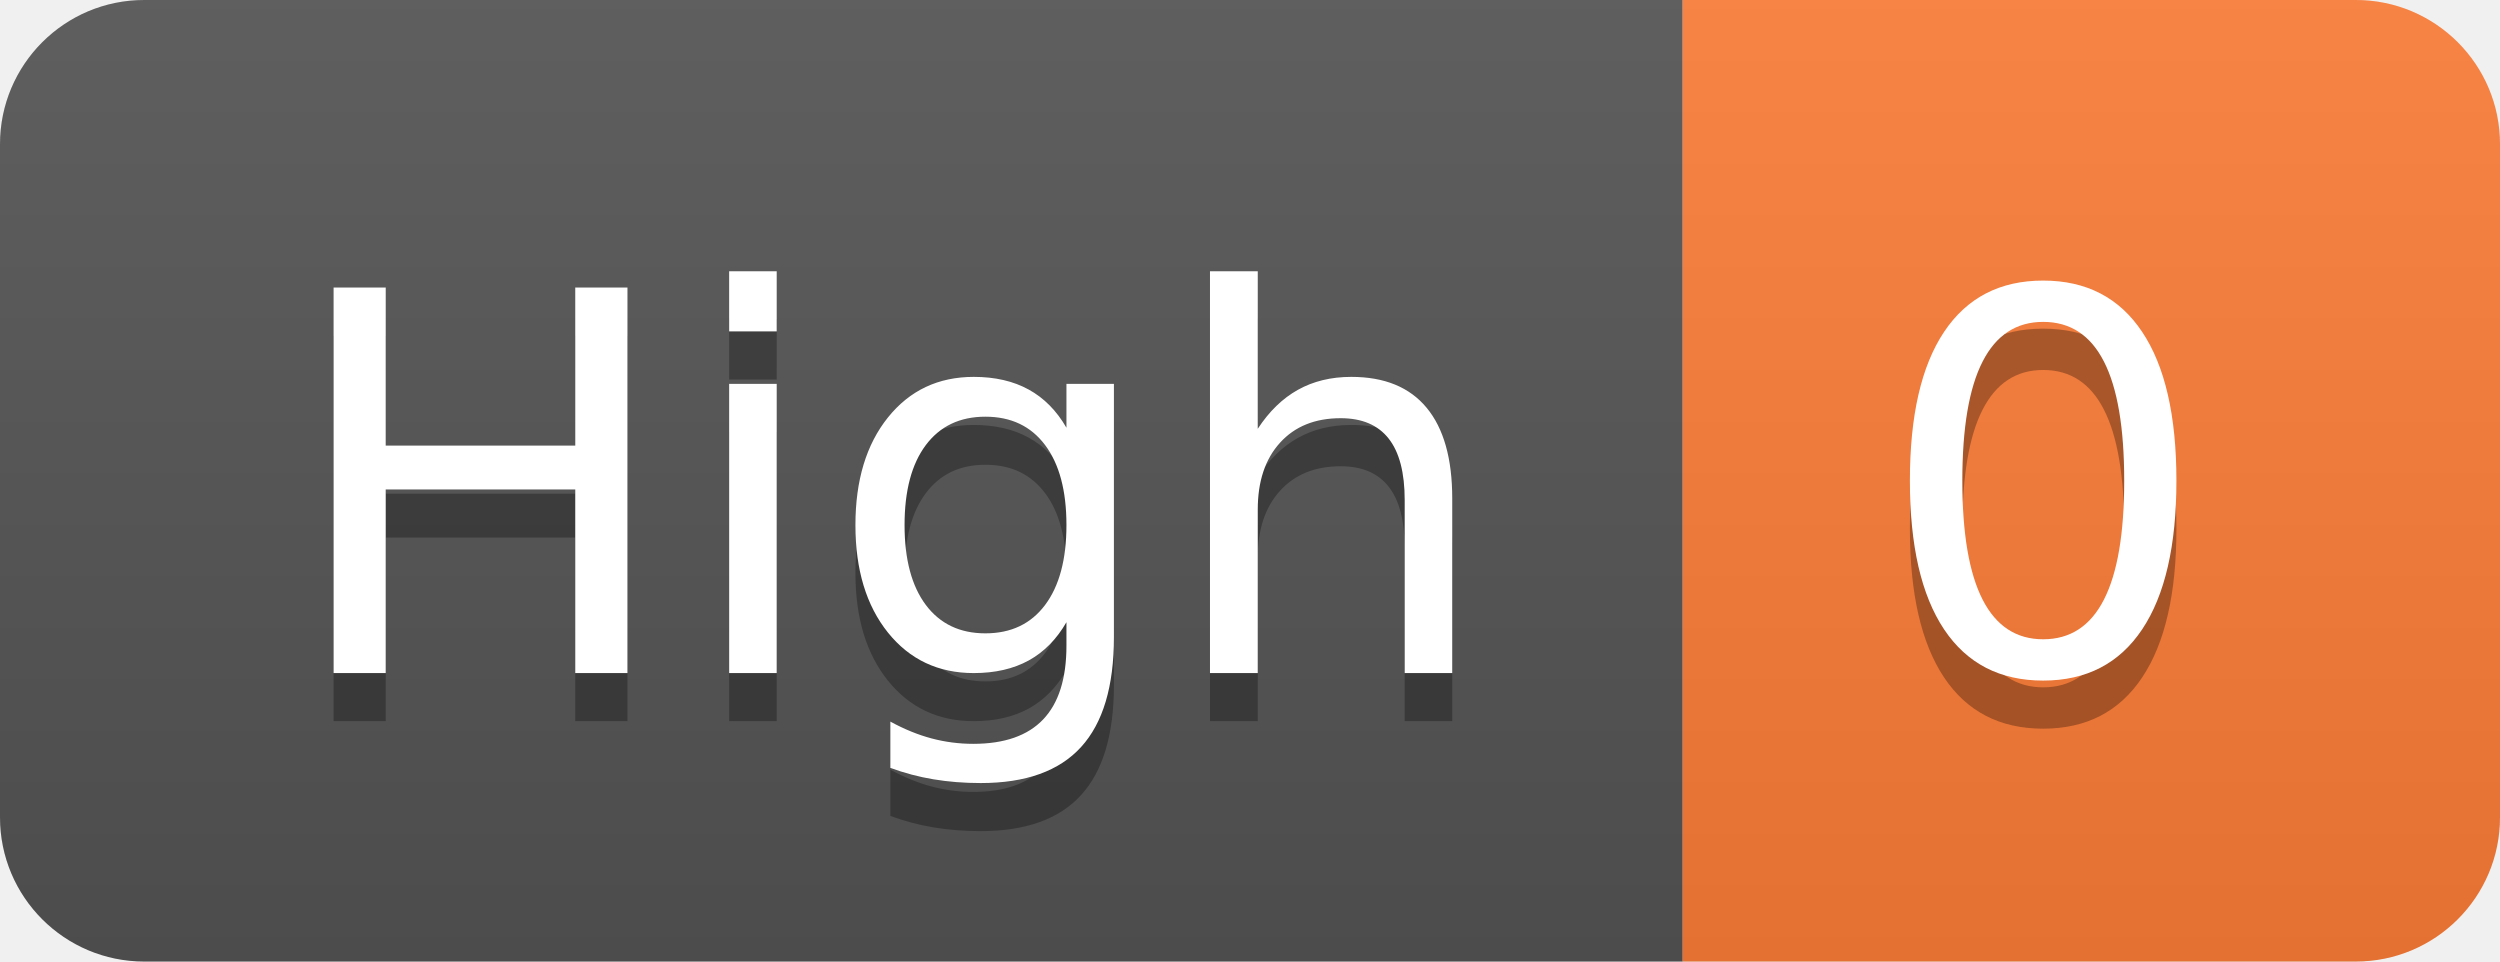
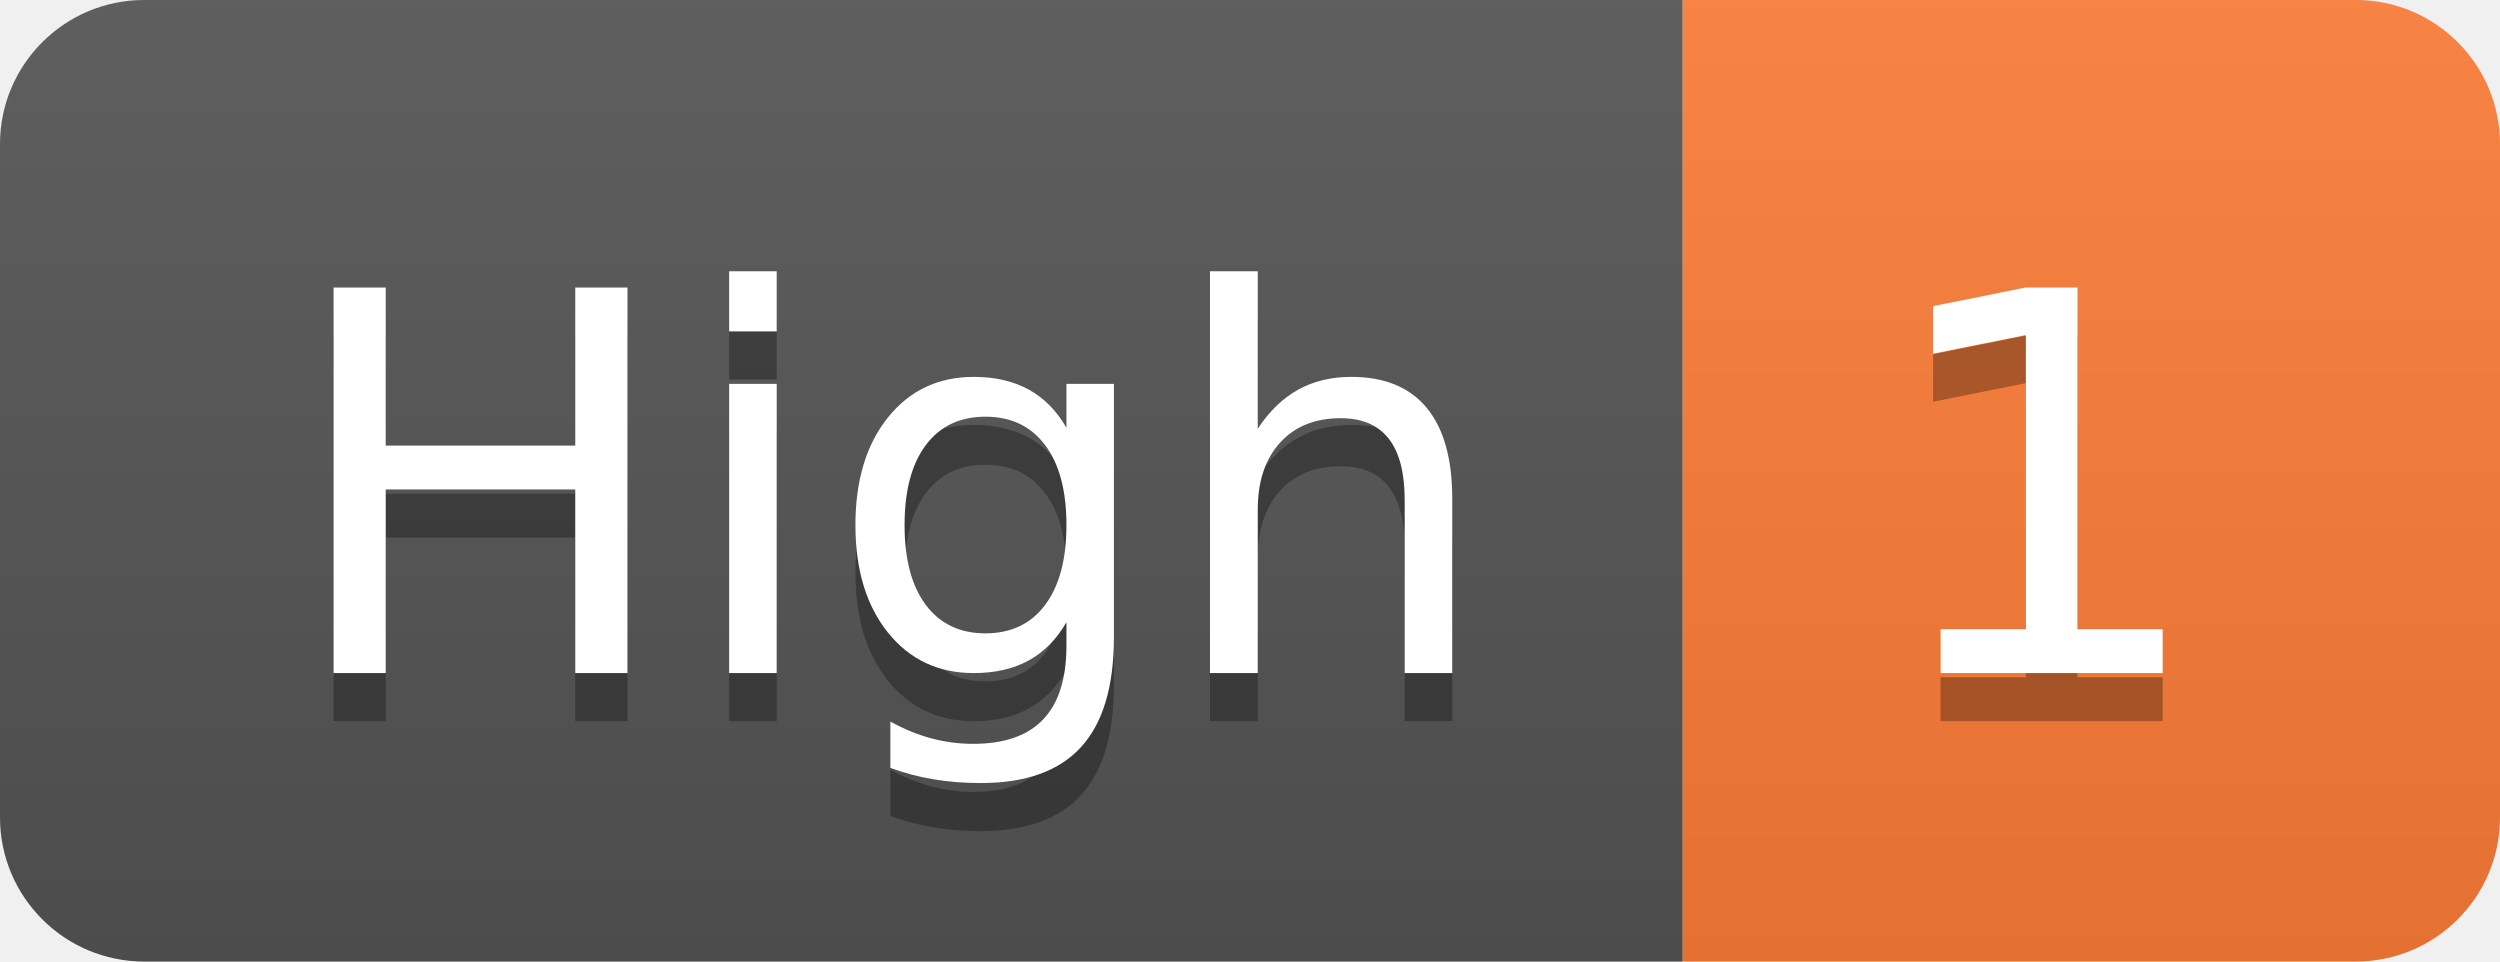
- <svg xmlns="http://www.w3.org/2000/svg" width="52" height="20" role="img" aria-label="High: 0">
+ <svg xmlns="http://www.w3.org/2000/svg" width="52" height="20" role="img" aria-label="High: 1">
  <linearGradient id="s" x2="0" y2="100%">
    <stop offset="0" stop-color="#bbb" stop-opacity=".1" />
    <stop offset="1" stop-opacity=".1" />
  </linearGradient>
  <clipPath id="r">
    <rect width="52" height="20" rx="3" fill="#fff" />
  </clipPath>
  <g clip-path="url(#r)">
    <rect width="35" height="20" fill="#555" />
    <rect x="35" width="17" height="20" fill="#fe7d37" />
    <rect width="52" height="20" fill="url(#s)" />
  </g>
  <g fill="#fff" text-anchor="middle" font-family="Verdana,Geneva,DejaVu Sans,sans-serif" text-rendering="geometricPrecision" font-size="110">
    <text aria-hidden="true" x="185" y="150" fill="#010101" fill-opacity=".3" transform="scale(.1)" textLength="250">High</text>
    <text x="185" y="140" transform="scale(.1)" fill="#fff" textLength="250">High</text>
-     <text aria-hidden="true" x="425" y="150" fill="#010101" fill-opacity=".3" transform="scale(.1)" textLength="70">0</text>
-     <text x="425" y="140" transform="scale(.1)" fill="#fff" textLength="70">0</text>
+     <text aria-hidden="true" x="425" y="150" fill="#010101" fill-opacity=".3" transform="scale(.1)" textLength="70">1</text>
+     <text x="425" y="140" transform="scale(.1)" fill="#fff" textLength="70">1</text>
  </g>
</svg>
